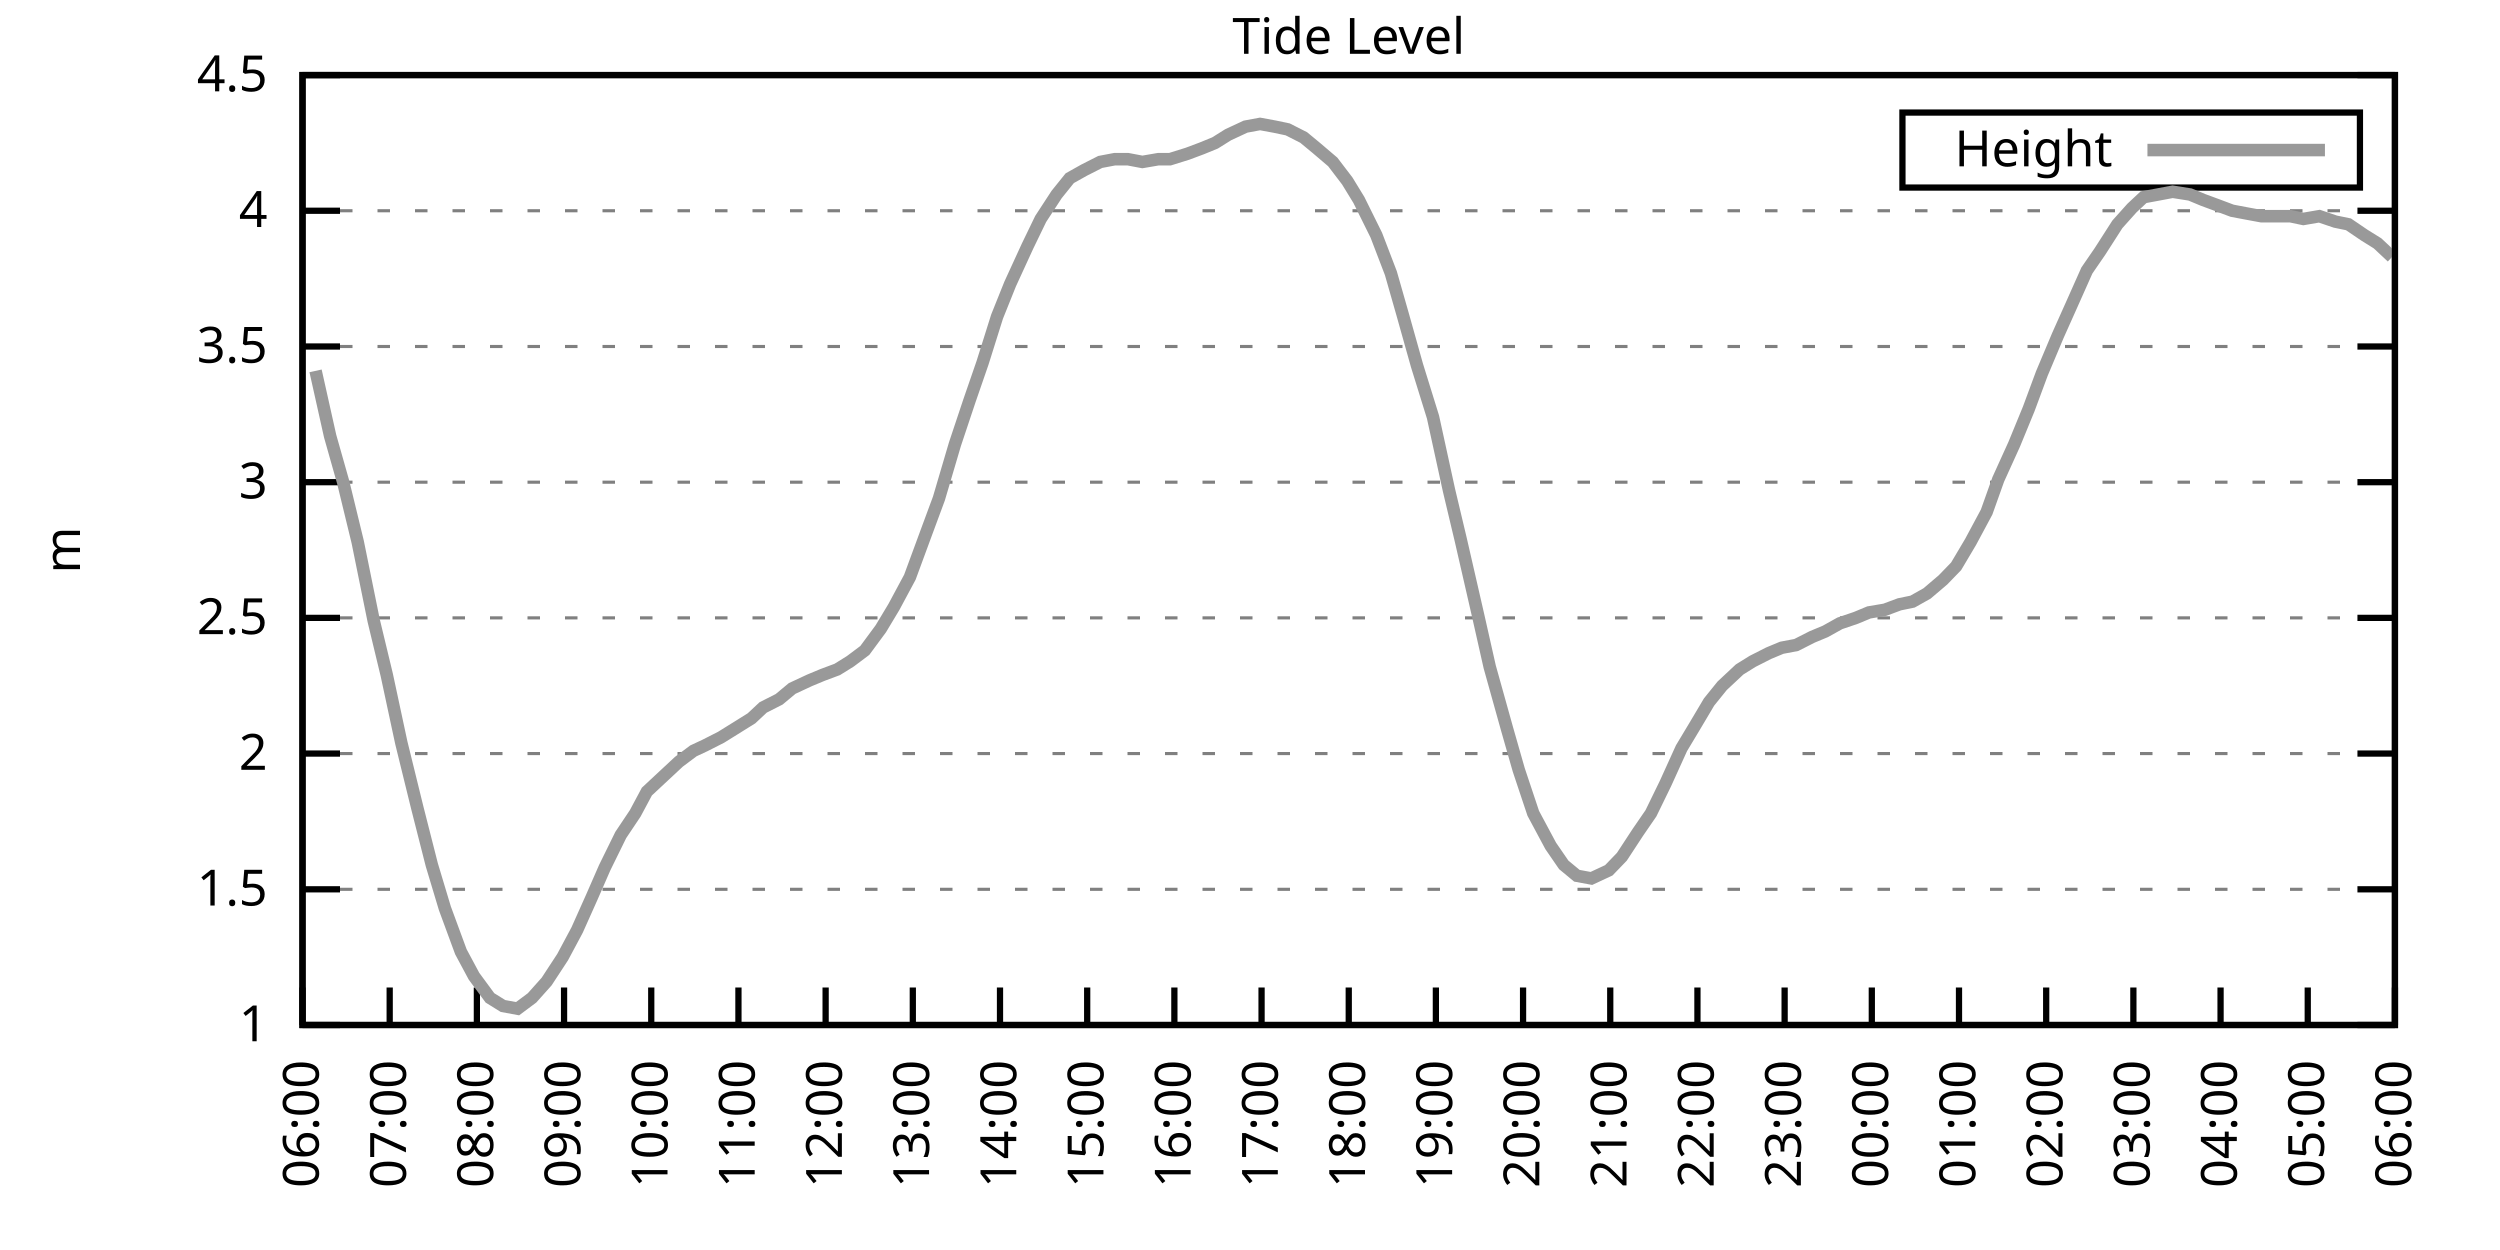
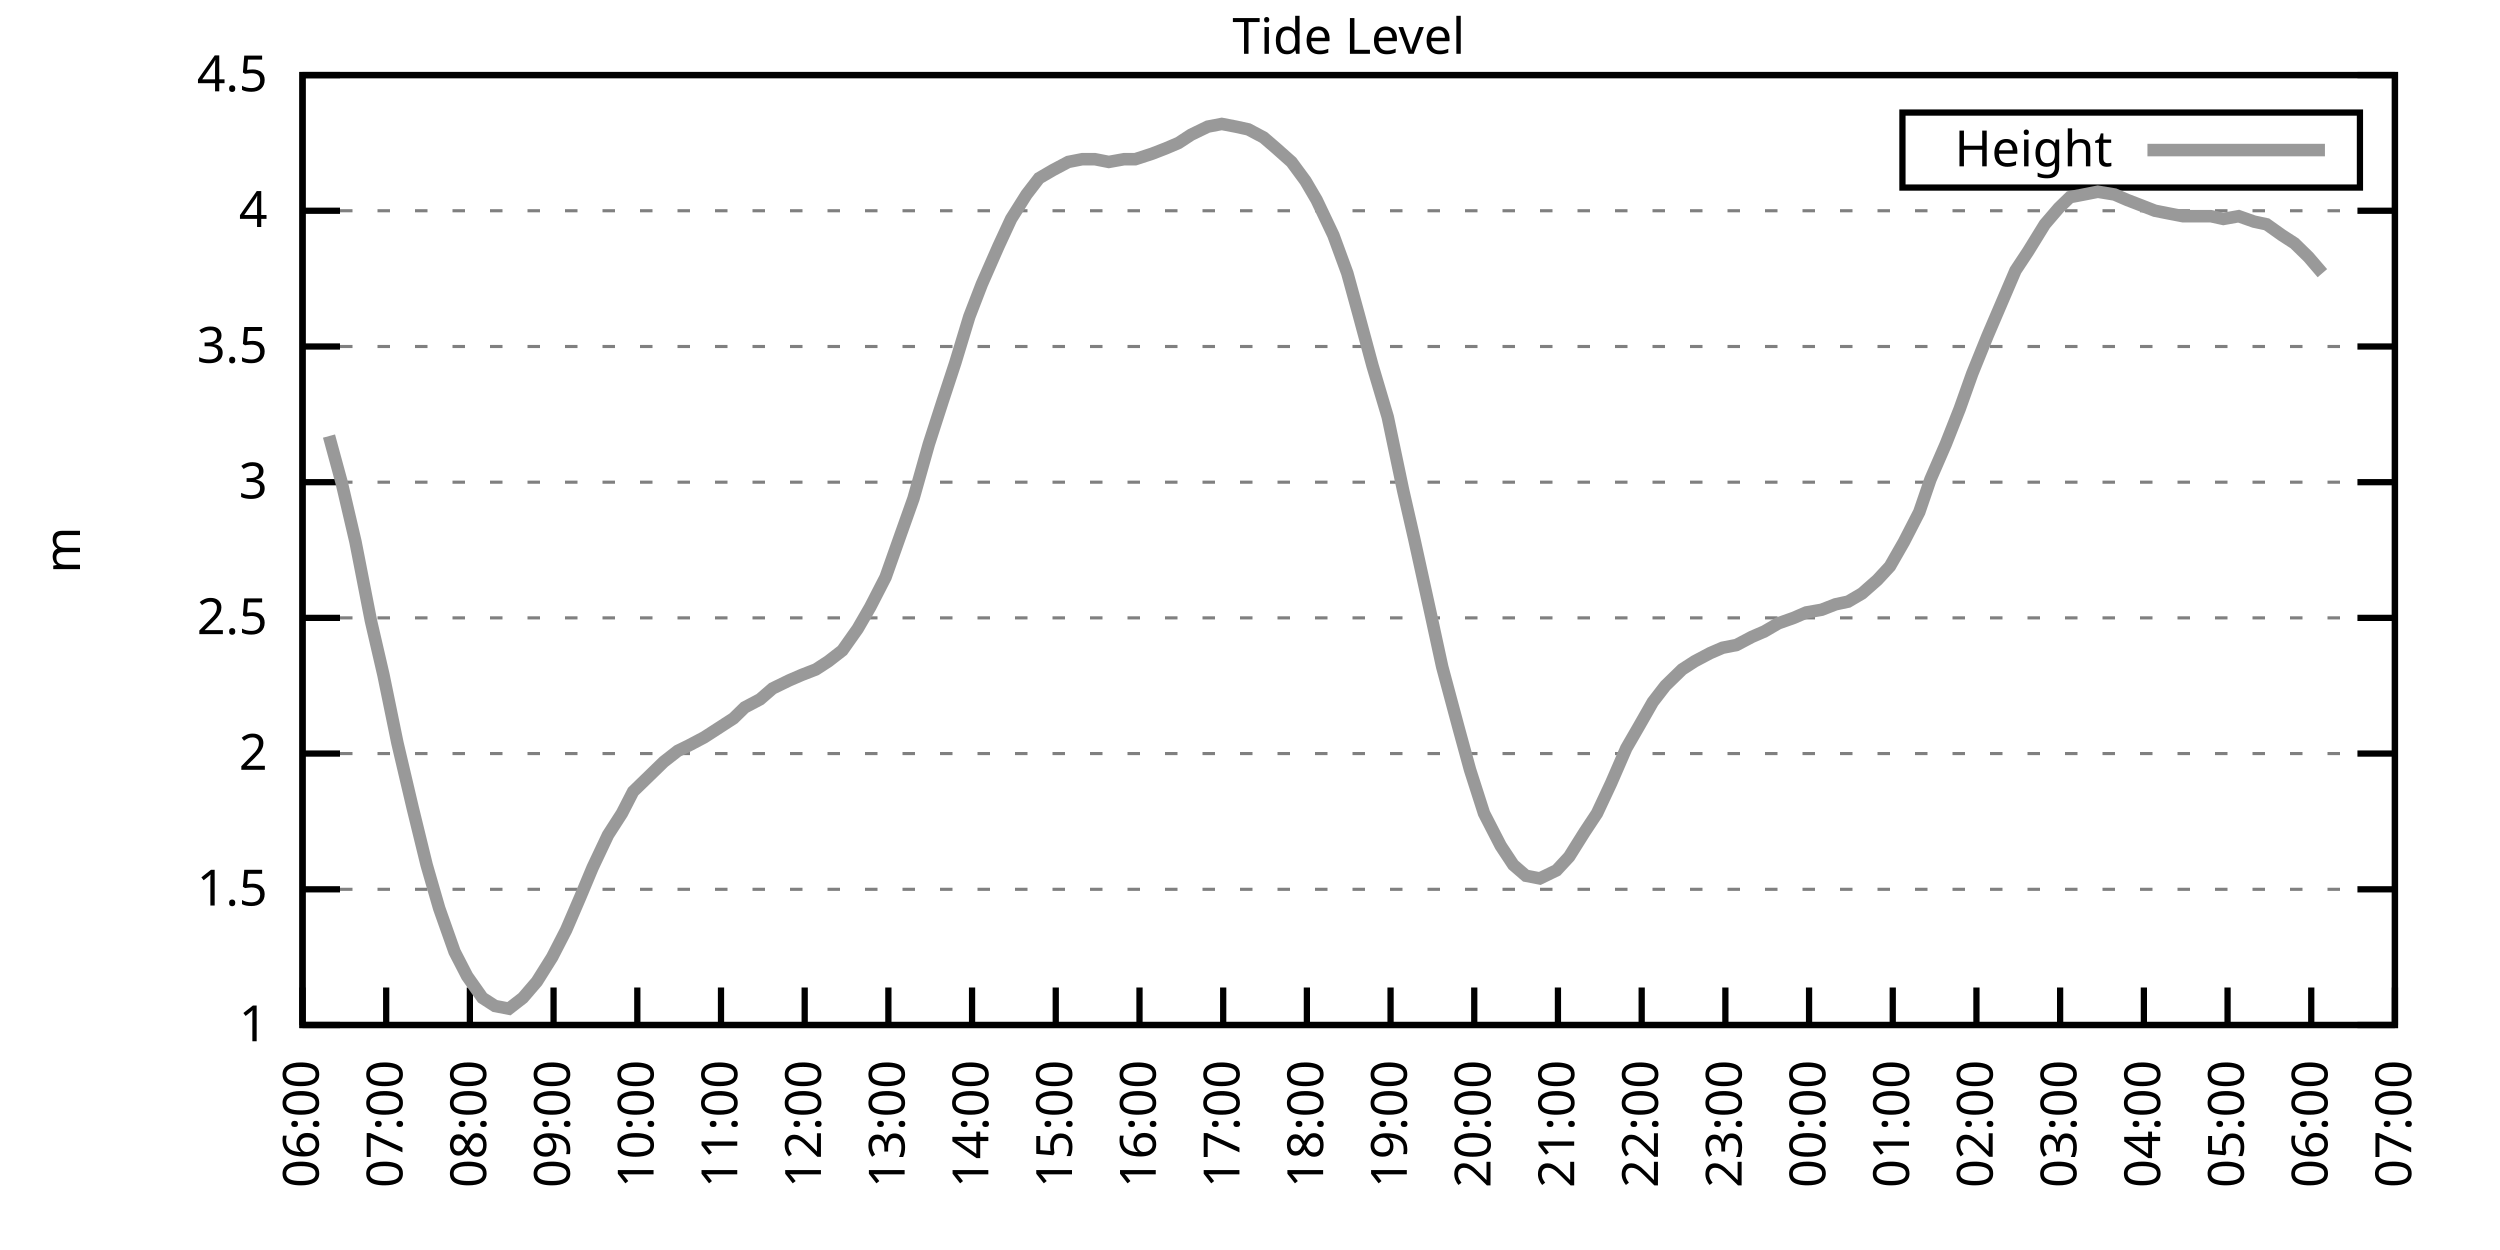
<svg xmlns="http://www.w3.org/2000/svg" xmlns:xlink="http://www.w3.org/1999/xlink" width="400" height="200" viewBox="0 0 400 200">
  <g id="gnuplot_canvas">
    <rect x="0" y="0" width="400" height="200" fill="none" />
    <defs>
      <circle id="gpDot" r="0.5" stroke-width="0.5" stroke="currentColor" />
      <path id="gpPt0" stroke-width="0.333" stroke="currentColor" d="M-1,0 h2 M0,-1 v2" />
      <path id="gpPt1" stroke-width="0.333" stroke="currentColor" d="M-1,-1 L1,1 M1,-1 L-1,1" />
      <path id="gpPt2" stroke-width="0.333" stroke="currentColor" d="M-1,0 L1,0 M0,-1 L0,1 M-1,-1 L1,1 M-1,1 L1,-1" />
      <rect id="gpPt3" stroke-width="0.333" stroke="currentColor" x="-1" y="-1" width="2" height="2" />
      <rect id="gpPt4" stroke-width="0.333" stroke="currentColor" fill="currentColor" x="-1" y="-1" width="2" height="2" />
      <circle id="gpPt5" stroke-width="0.333" stroke="currentColor" cx="0" cy="0" r="1" />
      <use xlink:href="#gpPt5" id="gpPt6" fill="currentColor" stroke="none" />
      <path id="gpPt7" stroke-width="0.333" stroke="currentColor" d="M0,-1.33 L-1.33,0.67 L1.33,0.67 z" />
      <use xlink:href="#gpPt7" id="gpPt8" fill="currentColor" stroke="none" />
      <use xlink:href="#gpPt7" id="gpPt9" stroke="currentColor" transform="rotate(180)" />
      <use xlink:href="#gpPt9" id="gpPt10" fill="currentColor" stroke="none" />
      <use xlink:href="#gpPt3" id="gpPt11" stroke="currentColor" transform="rotate(45)" />
      <use xlink:href="#gpPt11" id="gpPt12" fill="currentColor" stroke="none" />
      <path id="gpPt13" stroke-width="0.333" stroke="currentColor" d="M0,1.330 L1.265,0.411 L0.782,-1.067 L-0.782,-1.076 L-1.265,0.411 z" />
      <use xlink:href="#gpPt13" id="gpPt14" fill="currentColor" stroke="none" />
      <filter id="textbox" filterUnits="objectBoundingBox" x="0" y="0" height="1" width="1">
        <feFlood flood-color="white" flood-opacity="1" result="bgnd" />
        <feComposite in="SourceGraphic" in2="bgnd" operator="atop" />
      </filter>
      <filter id="greybox" filterUnits="objectBoundingBox" x="0" y="0" height="1" width="1">
        <feFlood flood-color="lightgrey" flood-opacity="1" result="grey" />
        <feComposite in="SourceGraphic" in2="grey" operator="atop" />
      </filter>
    </defs>
    <g fill="none" color="white" stroke="currentColor" stroke-width="1.00" stroke-linecap="butt" stroke-linejoin="miter">
</g>
    <g fill="none" color="black" stroke="currentColor" stroke-width="1.00" stroke-linecap="butt" stroke-linejoin="miter">
      <g stroke="none" shape-rendering="crispEdges">
        <polygon fill="rgb(255, 255, 255)" points="48.40,164.00 383.18,164.00 383.18,12.02 48.40,12.02 " />
      </g>
    </g>
    <g fill="none" color="black" stroke="currentColor" stroke-width="1.00" stroke-linecap="butt" stroke-linejoin="miter">
</g>
    <g fill="none" color="black" stroke="black" stroke-width="0.50" stroke-linecap="butt" stroke-linejoin="miter">
</g>
    <g fill="none" color="gray" stroke="currentColor" stroke-width="0.50" stroke-linecap="butt" stroke-linejoin="miter">
      <path stroke="gray" stroke-dasharray="2,4" class="gridline" d="M48.40,164.00 L383.19,164.00  " />
    </g>
    <g fill="none" color="gray" stroke="gray" stroke-width="1.00" stroke-linecap="butt" stroke-linejoin="miter">
</g>
    <g fill="none" color="black" stroke="currentColor" stroke-width="1.00" stroke-linecap="butt" stroke-linejoin="miter">
      <path stroke="black" d="M48.40,164.00 L54.40,164.00 M383.19,164.00 L377.19,164.00  " />
      <g transform="translate(42.80,166.60)" stroke="none" fill="black" font-family="Sans" font-size="8.00" text-anchor="end">
        <text>
          <tspan font-family="Sans"> 1</tspan>
        </text>
      </g>
    </g>
    <g fill="none" color="black" stroke="currentColor" stroke-width="1.00" stroke-linecap="butt" stroke-linejoin="miter">
</g>
    <g fill="none" color="black" stroke="black" stroke-width="0.50" stroke-linecap="butt" stroke-linejoin="miter">
</g>
    <g fill="none" color="gray" stroke="currentColor" stroke-width="0.50" stroke-linecap="butt" stroke-linejoin="miter">
      <path stroke="gray" stroke-dasharray="2,4" class="gridline" d="M48.40,142.29 L383.19,142.29  " />
    </g>
    <g fill="none" color="gray" stroke="gray" stroke-width="1.00" stroke-linecap="butt" stroke-linejoin="miter">
</g>
    <g fill="none" color="black" stroke="currentColor" stroke-width="1.00" stroke-linecap="butt" stroke-linejoin="miter">
      <path stroke="black" d="M48.40,142.29 L54.40,142.29 M383.19,142.29 L377.19,142.29  " />
      <g transform="translate(42.80,144.89)" stroke="none" fill="black" font-family="Sans" font-size="8.00" text-anchor="end">
        <text>
          <tspan font-family="Sans"> 1.5</tspan>
        </text>
      </g>
    </g>
    <g fill="none" color="black" stroke="currentColor" stroke-width="1.00" stroke-linecap="butt" stroke-linejoin="miter">
</g>
    <g fill="none" color="black" stroke="black" stroke-width="0.50" stroke-linecap="butt" stroke-linejoin="miter">
</g>
    <g fill="none" color="gray" stroke="currentColor" stroke-width="0.50" stroke-linecap="butt" stroke-linejoin="miter">
      <path stroke="gray" stroke-dasharray="2,4" class="gridline" d="M48.40,120.57 L383.19,120.57  " />
    </g>
    <g fill="none" color="gray" stroke="gray" stroke-width="1.00" stroke-linecap="butt" stroke-linejoin="miter">
</g>
    <g fill="none" color="black" stroke="currentColor" stroke-width="1.00" stroke-linecap="butt" stroke-linejoin="miter">
      <path stroke="black" d="M48.40,120.57 L54.40,120.57 M383.19,120.57 L377.19,120.57  " />
      <g transform="translate(42.80,123.17)" stroke="none" fill="black" font-family="Sans" font-size="8.00" text-anchor="end">
        <text>
          <tspan font-family="Sans"> 2</tspan>
        </text>
      </g>
    </g>
    <g fill="none" color="black" stroke="currentColor" stroke-width="1.00" stroke-linecap="butt" stroke-linejoin="miter">
</g>
    <g fill="none" color="black" stroke="black" stroke-width="0.50" stroke-linecap="butt" stroke-linejoin="miter">
</g>
    <g fill="none" color="gray" stroke="currentColor" stroke-width="0.50" stroke-linecap="butt" stroke-linejoin="miter">
      <path stroke="gray" stroke-dasharray="2,4" class="gridline" d="M48.40,98.86 L383.19,98.86  " />
    </g>
    <g fill="none" color="gray" stroke="gray" stroke-width="1.00" stroke-linecap="butt" stroke-linejoin="miter">
</g>
    <g fill="none" color="black" stroke="currentColor" stroke-width="1.00" stroke-linecap="butt" stroke-linejoin="miter">
      <path stroke="black" d="M48.40,98.86 L54.40,98.86 M383.19,98.86 L377.19,98.86  " />
      <g transform="translate(42.80,101.46)" stroke="none" fill="black" font-family="Sans" font-size="8.00" text-anchor="end">
        <text>
          <tspan font-family="Sans"> 2.5</tspan>
        </text>
      </g>
    </g>
    <g fill="none" color="black" stroke="currentColor" stroke-width="1.00" stroke-linecap="butt" stroke-linejoin="miter">
</g>
    <g fill="none" color="black" stroke="black" stroke-width="0.50" stroke-linecap="butt" stroke-linejoin="miter">
</g>
    <g fill="none" color="gray" stroke="currentColor" stroke-width="0.50" stroke-linecap="butt" stroke-linejoin="miter">
      <path stroke="gray" stroke-dasharray="2,4" class="gridline" d="M48.40,77.15 L383.19,77.15  " />
    </g>
    <g fill="none" color="gray" stroke="gray" stroke-width="1.00" stroke-linecap="butt" stroke-linejoin="miter">
</g>
    <g fill="none" color="black" stroke="currentColor" stroke-width="1.00" stroke-linecap="butt" stroke-linejoin="miter">
      <path stroke="black" d="M48.40,77.15 L54.40,77.15 M383.19,77.15 L377.19,77.15  " />
      <g transform="translate(42.80,79.75)" stroke="none" fill="black" font-family="Sans" font-size="8.00" text-anchor="end">
        <text>
          <tspan font-family="Sans"> 3</tspan>
        </text>
      </g>
    </g>
    <g fill="none" color="black" stroke="currentColor" stroke-width="1.00" stroke-linecap="butt" stroke-linejoin="miter">
</g>
    <g fill="none" color="black" stroke="black" stroke-width="0.50" stroke-linecap="butt" stroke-linejoin="miter">
</g>
    <g fill="none" color="gray" stroke="currentColor" stroke-width="0.50" stroke-linecap="butt" stroke-linejoin="miter">
      <path stroke="gray" stroke-dasharray="2,4" class="gridline" d="M48.40,55.44 L383.19,55.44  " />
    </g>
    <g fill="none" color="gray" stroke="gray" stroke-width="1.00" stroke-linecap="butt" stroke-linejoin="miter">
</g>
    <g fill="none" color="black" stroke="currentColor" stroke-width="1.00" stroke-linecap="butt" stroke-linejoin="miter">
      <path stroke="black" d="M48.40,55.44 L54.40,55.44 M383.19,55.44 L377.19,55.44  " />
      <g transform="translate(42.80,58.04)" stroke="none" fill="black" font-family="Sans" font-size="8.00" text-anchor="end">
        <text>
          <tspan font-family="Sans"> 3.5</tspan>
        </text>
      </g>
    </g>
    <g fill="none" color="black" stroke="currentColor" stroke-width="1.00" stroke-linecap="butt" stroke-linejoin="miter">
</g>
    <g fill="none" color="black" stroke="black" stroke-width="0.50" stroke-linecap="butt" stroke-linejoin="miter">
</g>
    <g fill="none" color="gray" stroke="currentColor" stroke-width="0.50" stroke-linecap="butt" stroke-linejoin="miter">
      <path stroke="gray" stroke-dasharray="2,4" class="gridline" d="M48.40,33.72 L383.19,33.72  " />
    </g>
    <g fill="none" color="gray" stroke="gray" stroke-width="1.00" stroke-linecap="butt" stroke-linejoin="miter">
</g>
    <g fill="none" color="black" stroke="currentColor" stroke-width="1.00" stroke-linecap="butt" stroke-linejoin="miter">
      <path stroke="black" d="M48.40,33.72 L54.40,33.72 M383.19,33.72 L377.19,33.72  " />
      <g transform="translate(42.80,36.32)" stroke="none" fill="black" font-family="Sans" font-size="8.00" text-anchor="end">
        <text>
          <tspan font-family="Sans"> 4</tspan>
        </text>
      </g>
    </g>
    <g fill="none" color="black" stroke="currentColor" stroke-width="1.00" stroke-linecap="butt" stroke-linejoin="miter">
</g>
    <g fill="none" color="black" stroke="black" stroke-width="0.50" stroke-linecap="butt" stroke-linejoin="miter">
</g>
    <g fill="none" color="gray" stroke="currentColor" stroke-width="0.50" stroke-linecap="butt" stroke-linejoin="miter">
      <path stroke="gray" stroke-dasharray="2,4" class="gridline" d="M48.40,12.01 L383.19,12.01  " />
    </g>
    <g fill="none" color="gray" stroke="gray" stroke-width="1.00" stroke-linecap="butt" stroke-linejoin="miter">
</g>
    <g fill="none" color="black" stroke="currentColor" stroke-width="1.00" stroke-linecap="butt" stroke-linejoin="miter">
      <path stroke="black" d="M48.40,12.01 L54.40,12.01 M383.19,12.01 L377.19,12.01  " />
      <g transform="translate(42.80,14.61)" stroke="none" fill="black" font-family="Sans" font-size="8.00" text-anchor="end">
        <text>
          <tspan font-family="Sans"> 4.5</tspan>
        </text>
      </g>
    </g>
    <g fill="none" color="black" stroke="currentColor" stroke-width="1.00" stroke-linecap="butt" stroke-linejoin="miter">
      <path stroke="black" d="M48.40,164.00 L48.40,158.00  " />
      <g transform="translate(51.00,169.60) rotate(270.00)" stroke="none" fill="black" font-family="Sans" font-size="8.00" text-anchor="end">
        <text>
          <tspan font-family="Sans">06:00</tspan>
        </text>
      </g>
    </g>
    <g fill="none" color="black" stroke="currentColor" stroke-width="1.00" stroke-linecap="butt" stroke-linejoin="miter">
-       <path stroke="black" d="M62.35,164.00 L62.35,158.00  " />
-       <g transform="translate(64.95,169.60) rotate(270.00)" stroke="none" fill="black" font-family="Sans" font-size="8.00" text-anchor="end">
+       <path stroke="black" d="M61.79,164.00 L61.79,158.00  " />
+       <g transform="translate(64.39,169.60) rotate(270.00)" stroke="none" fill="black" font-family="Sans" font-size="8.00" text-anchor="end">
        <text>
          <tspan font-family="Sans">07:00</tspan>
        </text>
      </g>
    </g>
    <g fill="none" color="black" stroke="currentColor" stroke-width="1.00" stroke-linecap="butt" stroke-linejoin="miter">
-       <path stroke="black" d="M76.30,164.00 L76.30,158.00  " />
-       <g transform="translate(78.90,169.60) rotate(270.00)" stroke="none" fill="black" font-family="Sans" font-size="8.00" text-anchor="end">
+       <path stroke="black" d="M75.18,164.00 L75.18,158.00  " />
+       <g transform="translate(77.78,169.60) rotate(270.00)" stroke="none" fill="black" font-family="Sans" font-size="8.00" text-anchor="end">
        <text>
          <tspan font-family="Sans">08:00</tspan>
        </text>
      </g>
    </g>
    <g fill="none" color="black" stroke="currentColor" stroke-width="1.00" stroke-linecap="butt" stroke-linejoin="miter">
-       <path stroke="black" d="M90.25,164.00 L90.25,158.00  " />
-       <g transform="translate(92.85,169.60) rotate(270.00)" stroke="none" fill="black" font-family="Sans" font-size="8.00" text-anchor="end">
+       <path stroke="black" d="M88.57,164.00 L88.57,158.00  " />
+       <g transform="translate(91.17,169.60) rotate(270.00)" stroke="none" fill="black" font-family="Sans" font-size="8.00" text-anchor="end">
        <text>
          <tspan font-family="Sans">09:00</tspan>
        </text>
      </g>
    </g>
    <g fill="none" color="black" stroke="currentColor" stroke-width="1.00" stroke-linecap="butt" stroke-linejoin="miter">
-       <path stroke="black" d="M104.20,164.00 L104.20,158.00  " />
-       <g transform="translate(106.80,169.60) rotate(270.00)" stroke="none" fill="black" font-family="Sans" font-size="8.00" text-anchor="end">
+       <path stroke="black" d="M101.97,164.00 L101.97,158.00  " />
+       <g transform="translate(104.57,169.60) rotate(270.00)" stroke="none" fill="black" font-family="Sans" font-size="8.00" text-anchor="end">
        <text>
          <tspan font-family="Sans">10:00</tspan>
        </text>
      </g>
    </g>
    <g fill="none" color="black" stroke="currentColor" stroke-width="1.00" stroke-linecap="butt" stroke-linejoin="miter">
-       <path stroke="black" d="M118.15,164.00 L118.15,158.00  " />
-       <g transform="translate(120.75,169.60) rotate(270.00)" stroke="none" fill="black" font-family="Sans" font-size="8.00" text-anchor="end">
+       <path stroke="black" d="M115.36,164.00 L115.36,158.00  " />
+       <g transform="translate(117.96,169.60) rotate(270.00)" stroke="none" fill="black" font-family="Sans" font-size="8.00" text-anchor="end">
        <text>
          <tspan font-family="Sans">11:00</tspan>
        </text>
      </g>
    </g>
    <g fill="none" color="black" stroke="currentColor" stroke-width="1.00" stroke-linecap="butt" stroke-linejoin="miter">
-       <path stroke="black" d="M132.10,164.00 L132.10,158.00  " />
-       <g transform="translate(134.70,169.60) rotate(270.00)" stroke="none" fill="black" font-family="Sans" font-size="8.00" text-anchor="end">
+       <path stroke="black" d="M128.75,164.00 L128.75,158.00  " />
+       <g transform="translate(131.35,169.60) rotate(270.00)" stroke="none" fill="black" font-family="Sans" font-size="8.00" text-anchor="end">
        <text>
          <tspan font-family="Sans">12:00</tspan>
        </text>
      </g>
    </g>
    <g fill="none" color="black" stroke="currentColor" stroke-width="1.00" stroke-linecap="butt" stroke-linejoin="miter">
-       <path stroke="black" d="M146.05,164.00 L146.05,158.00  " />
-       <g transform="translate(148.65,169.60) rotate(270.00)" stroke="none" fill="black" font-family="Sans" font-size="8.00" text-anchor="end">
+       <path stroke="black" d="M142.14,164.00 L142.14,158.00  " />
+       <g transform="translate(144.74,169.60) rotate(270.00)" stroke="none" fill="black" font-family="Sans" font-size="8.00" text-anchor="end">
        <text>
          <tspan font-family="Sans">13:00</tspan>
        </text>
      </g>
    </g>
    <g fill="none" color="black" stroke="currentColor" stroke-width="1.00" stroke-linecap="butt" stroke-linejoin="miter">
-       <path stroke="black" d="M160.00,164.00 L160.00,158.00  " />
-       <g transform="translate(162.60,169.60) rotate(270.00)" stroke="none" fill="black" font-family="Sans" font-size="8.00" text-anchor="end">
+       <path stroke="black" d="M155.53,164.00 L155.53,158.00  " />
+       <g transform="translate(158.13,169.60) rotate(270.00)" stroke="none" fill="black" font-family="Sans" font-size="8.00" text-anchor="end">
        <text>
          <tspan font-family="Sans">14:00</tspan>
        </text>
      </g>
    </g>
    <g fill="none" color="black" stroke="currentColor" stroke-width="1.00" stroke-linecap="butt" stroke-linejoin="miter">
-       <path stroke="black" d="M173.95,164.00 L173.95,158.00  " />
-       <g transform="translate(176.55,169.60) rotate(270.00)" stroke="none" fill="black" font-family="Sans" font-size="8.00" text-anchor="end">
+       <path stroke="black" d="M168.92,164.00 L168.92,158.00  " />
+       <g transform="translate(171.52,169.60) rotate(270.00)" stroke="none" fill="black" font-family="Sans" font-size="8.00" text-anchor="end">
        <text>
          <tspan font-family="Sans">15:00</tspan>
        </text>
      </g>
    </g>
    <g fill="none" color="black" stroke="currentColor" stroke-width="1.00" stroke-linecap="butt" stroke-linejoin="miter">
-       <path stroke="black" d="M187.90,164.00 L187.90,158.00  " />
-       <g transform="translate(190.50,169.60) rotate(270.00)" stroke="none" fill="black" font-family="Sans" font-size="8.00" text-anchor="end">
+       <path stroke="black" d="M182.32,164.00 L182.32,158.00  " />
+       <g transform="translate(184.92,169.60) rotate(270.00)" stroke="none" fill="black" font-family="Sans" font-size="8.00" text-anchor="end">
        <text>
          <tspan font-family="Sans">16:00</tspan>
        </text>
      </g>
    </g>
    <g fill="none" color="black" stroke="currentColor" stroke-width="1.00" stroke-linecap="butt" stroke-linejoin="miter">
-       <path stroke="black" d="M201.85,164.00 L201.85,158.00  " />
-       <g transform="translate(204.45,169.60) rotate(270.00)" stroke="none" fill="black" font-family="Sans" font-size="8.00" text-anchor="end">
+       <path stroke="black" d="M195.71,164.00 L195.71,158.00  " />
+       <g transform="translate(198.31,169.60) rotate(270.00)" stroke="none" fill="black" font-family="Sans" font-size="8.00" text-anchor="end">
        <text>
          <tspan font-family="Sans">17:00</tspan>
        </text>
      </g>
    </g>
    <g fill="none" color="black" stroke="currentColor" stroke-width="1.00" stroke-linecap="butt" stroke-linejoin="miter">
-       <path stroke="black" d="M215.80,164.00 L215.80,158.00  " />
-       <g transform="translate(218.40,169.60) rotate(270.00)" stroke="none" fill="black" font-family="Sans" font-size="8.00" text-anchor="end">
+       <path stroke="black" d="M209.10,164.00 L209.10,158.00  " />
+       <g transform="translate(211.70,169.60) rotate(270.00)" stroke="none" fill="black" font-family="Sans" font-size="8.00" text-anchor="end">
        <text>
          <tspan font-family="Sans">18:00</tspan>
        </text>
      </g>
    </g>
    <g fill="none" color="black" stroke="currentColor" stroke-width="1.00" stroke-linecap="butt" stroke-linejoin="miter">
-       <path stroke="black" d="M229.74,164.00 L229.74,158.00  " />
-       <g transform="translate(232.34,169.60) rotate(270.00)" stroke="none" fill="black" font-family="Sans" font-size="8.00" text-anchor="end">
+       <path stroke="black" d="M222.49,164.00 L222.49,158.00  " />
+       <g transform="translate(225.09,169.60) rotate(270.00)" stroke="none" fill="black" font-family="Sans" font-size="8.00" text-anchor="end">
        <text>
          <tspan font-family="Sans">19:00</tspan>
        </text>
      </g>
    </g>
    <g fill="none" color="black" stroke="currentColor" stroke-width="1.00" stroke-linecap="butt" stroke-linejoin="miter">
-       <path stroke="black" d="M243.69,164.00 L243.69,158.00  " />
-       <g transform="translate(246.29,169.60) rotate(270.00)" stroke="none" fill="black" font-family="Sans" font-size="8.00" text-anchor="end">
+       <path stroke="black" d="M235.88,164.00 L235.88,158.00  " />
+       <g transform="translate(238.48,169.60) rotate(270.00)" stroke="none" fill="black" font-family="Sans" font-size="8.00" text-anchor="end">
        <text>
          <tspan font-family="Sans">20:00</tspan>
        </text>
      </g>
    </g>
    <g fill="none" color="black" stroke="currentColor" stroke-width="1.00" stroke-linecap="butt" stroke-linejoin="miter">
-       <path stroke="black" d="M257.64,164.00 L257.64,158.00  " />
-       <g transform="translate(260.24,169.60) rotate(270.00)" stroke="none" fill="black" font-family="Sans" font-size="8.00" text-anchor="end">
+       <path stroke="black" d="M249.27,164.00 L249.27,158.00  " />
+       <g transform="translate(251.87,169.60) rotate(270.00)" stroke="none" fill="black" font-family="Sans" font-size="8.00" text-anchor="end">
        <text>
          <tspan font-family="Sans">21:00</tspan>
        </text>
      </g>
    </g>
    <g fill="none" color="black" stroke="currentColor" stroke-width="1.00" stroke-linecap="butt" stroke-linejoin="miter">
-       <path stroke="black" d="M271.59,164.00 L271.59,158.00  " />
-       <g transform="translate(274.19,169.60) rotate(270.00)" stroke="none" fill="black" font-family="Sans" font-size="8.00" text-anchor="end">
+       <path stroke="black" d="M262.67,164.00 L262.67,158.00  " />
+       <g transform="translate(265.27,169.60) rotate(270.00)" stroke="none" fill="black" font-family="Sans" font-size="8.00" text-anchor="end">
        <text>
          <tspan font-family="Sans">22:00</tspan>
        </text>
      </g>
    </g>
    <g fill="none" color="black" stroke="currentColor" stroke-width="1.00" stroke-linecap="butt" stroke-linejoin="miter">
-       <path stroke="black" d="M285.54,164.00 L285.54,158.00  " />
-       <g transform="translate(288.14,169.60) rotate(270.00)" stroke="none" fill="black" font-family="Sans" font-size="8.00" text-anchor="end">
+       <path stroke="black" d="M276.06,164.00 L276.06,158.00  " />
+       <g transform="translate(278.66,169.60) rotate(270.00)" stroke="none" fill="black" font-family="Sans" font-size="8.00" text-anchor="end">
        <text>
          <tspan font-family="Sans">23:00</tspan>
        </text>
      </g>
    </g>
    <g fill="none" color="black" stroke="currentColor" stroke-width="1.00" stroke-linecap="butt" stroke-linejoin="miter">
-       <path stroke="black" d="M299.49,164.00 L299.49,158.00  " />
-       <g transform="translate(302.09,169.60) rotate(270.00)" stroke="none" fill="black" font-family="Sans" font-size="8.00" text-anchor="end">
+       <path stroke="black" d="M289.45,164.00 L289.45,158.00  " />
+       <g transform="translate(292.05,169.60) rotate(270.00)" stroke="none" fill="black" font-family="Sans" font-size="8.00" text-anchor="end">
        <text>
          <tspan font-family="Sans">00:00</tspan>
        </text>
      </g>
    </g>
    <g fill="none" color="black" stroke="currentColor" stroke-width="1.00" stroke-linecap="butt" stroke-linejoin="miter">
-       <path stroke="black" d="M313.44,164.00 L313.44,158.00  " />
-       <g transform="translate(316.04,169.60) rotate(270.00)" stroke="none" fill="black" font-family="Sans" font-size="8.00" text-anchor="end">
+       <path stroke="black" d="M302.84,164.00 L302.84,158.00  " />
+       <g transform="translate(305.44,169.60) rotate(270.00)" stroke="none" fill="black" font-family="Sans" font-size="8.00" text-anchor="end">
        <text>
          <tspan font-family="Sans">01:00</tspan>
        </text>
      </g>
    </g>
    <g fill="none" color="black" stroke="currentColor" stroke-width="1.00" stroke-linecap="butt" stroke-linejoin="miter">
-       <path stroke="black" d="M327.39,164.00 L327.39,158.00  " />
-       <g transform="translate(329.99,169.60) rotate(270.00)" stroke="none" fill="black" font-family="Sans" font-size="8.00" text-anchor="end">
+       <path stroke="black" d="M316.23,164.00 L316.23,158.00  " />
+       <g transform="translate(318.83,169.60) rotate(270.00)" stroke="none" fill="black" font-family="Sans" font-size="8.00" text-anchor="end">
        <text>
          <tspan font-family="Sans">02:00</tspan>
        </text>
      </g>
    </g>
    <g fill="none" color="black" stroke="currentColor" stroke-width="1.00" stroke-linecap="butt" stroke-linejoin="miter">
-       <path stroke="black" d="M341.34,164.00 L341.34,158.00  " />
-       <g transform="translate(343.94,169.60) rotate(270.00)" stroke="none" fill="black" font-family="Sans" font-size="8.00" text-anchor="end">
+       <path stroke="black" d="M329.62,164.00 L329.62,158.00  " />
+       <g transform="translate(332.22,169.60) rotate(270.00)" stroke="none" fill="black" font-family="Sans" font-size="8.00" text-anchor="end">
        <text>
          <tspan font-family="Sans">03:00</tspan>
        </text>
      </g>
    </g>
    <g fill="none" color="black" stroke="currentColor" stroke-width="1.00" stroke-linecap="butt" stroke-linejoin="miter">
-       <path stroke="black" d="M355.29,164.00 L355.29,158.00  " />
-       <g transform="translate(357.89,169.60) rotate(270.00)" stroke="none" fill="black" font-family="Sans" font-size="8.00" text-anchor="end">
+       <path stroke="black" d="M343.02,164.00 L343.02,158.00  " />
+       <g transform="translate(345.62,169.60) rotate(270.00)" stroke="none" fill="black" font-family="Sans" font-size="8.00" text-anchor="end">
        <text>
          <tspan font-family="Sans">04:00</tspan>
        </text>
      </g>
    </g>
    <g fill="none" color="black" stroke="currentColor" stroke-width="1.00" stroke-linecap="butt" stroke-linejoin="miter">
-       <path stroke="black" d="M369.24,164.00 L369.24,158.00  " />
-       <g transform="translate(371.84,169.60) rotate(270.00)" stroke="none" fill="black" font-family="Sans" font-size="8.00" text-anchor="end">
+       <path stroke="black" d="M356.41,164.00 L356.41,158.00  " />
+       <g transform="translate(359.01,169.60) rotate(270.00)" stroke="none" fill="black" font-family="Sans" font-size="8.00" text-anchor="end">
        <text>
          <tspan font-family="Sans">05:00</tspan>
+         </text>
+       </g>
+     </g>
+     <g fill="none" color="black" stroke="currentColor" stroke-width="1.00" stroke-linecap="butt" stroke-linejoin="miter">
+       <path stroke="black" d="M369.80,164.00 L369.80,158.00  " />
+       <g transform="translate(372.40,169.60) rotate(270.00)" stroke="none" fill="black" font-family="Sans" font-size="8.00" text-anchor="end">
+         <text>
+           <tspan font-family="Sans">06:00</tspan>
        </text>
      </g>
    </g>
    <g fill="none" color="black" stroke="currentColor" stroke-width="1.00" stroke-linecap="butt" stroke-linejoin="miter">
      <path stroke="black" d="M383.19,164.00 L383.19,158.00  " />
      <g transform="translate(385.79,169.60) rotate(270.00)" stroke="none" fill="black" font-family="Sans" font-size="8.00" text-anchor="end">
        <text>
-           <tspan font-family="Sans">06:00</tspan>
+           <tspan font-family="Sans">07:00</tspan>
        </text>
      </g>
    </g>
    <g fill="none" color="black" stroke="currentColor" stroke-width="1.00" stroke-linecap="butt" stroke-linejoin="miter">
</g>
    <g fill="none" color="black" stroke="currentColor" stroke-width="1.00" stroke-linecap="butt" stroke-linejoin="miter">
      <path stroke="black" d="M48.40,12.01 L48.40,164.00 L383.19,164.00 L383.19,12.01 L48.40,12.01 Z  " />
    </g>
    <g fill="none" color="black" stroke="currentColor" stroke-width="1.00" stroke-linecap="butt" stroke-linejoin="miter">
</g>
    <g fill="none" color="black" stroke="currentColor" stroke-width="1.00" stroke-linecap="butt" stroke-linejoin="miter">
      <path stroke="black" d="M304.39,30.01 L304.39,18.01 L377.59,18.01 L377.59,30.01 L304.39,30.01 Z  " />
    </g>
    <g id="Tide_level_plot_1">
      <g fill="none" color="white" stroke="black" stroke-width="2.00" stroke-linecap="butt" stroke-linejoin="miter">
</g>
      <g fill="none" color="black" stroke="currentColor" stroke-width="2.00" stroke-linecap="butt" stroke-linejoin="miter">
        <g transform="translate(337.99,26.61)" stroke="none" fill="black" font-family="Sans" font-size="8.00" text-anchor="end">
          <text>
            <tspan font-family="Sans">Height</tspan>
          </text>
        </g>
      </g>
      <g fill="none" color="black" stroke="currentColor" stroke-width="2.00" stroke-linecap="butt" stroke-linejoin="miter">
-         <path stroke="rgb(153, 153, 153)" d="M343.59,24.01 L371.99,24.01 M50.49,59.34 L52.82,69.77 L54.91,77.15 L57.23,86.70 L59.79,99.30 L61.88,107.98   L64.21,118.84 L66.77,129.26 L69.09,138.38 L71.18,145.33 L73.74,152.28 L75.83,156.18 L78.39,159.66 L80.48,160.96   L82.81,161.39 L85.13,159.66 L87.46,157.05 L90.02,153.14 L92.34,148.80 L94.67,143.59 L96.76,138.81 L99.32,133.60   L101.64,130.13 L103.50,126.65 L106.29,124.05 L108.62,121.88 L110.94,120.14 L112.80,119.27 L115.36,117.97 L117.45,116.67   L120.24,114.93 L122.10,113.19 L124.66,111.89 L126.75,110.15 L129.54,108.85 L131.63,107.98 L133.96,107.11 L136.05,105.81   L138.37,104.07 L140.93,100.60 L143.02,97.12 L145.58,92.35 L148.14,85.40 L150.23,79.75 L152.79,71.07 L155.11,64.12   L157.21,58.04 L159.53,50.66 L161.62,45.45 L164.41,39.37 L166.51,35.03 L169.06,31.12 L171.16,28.51 L173.48,27.21   L176.04,25.91 L178.36,25.47 L180.46,25.47 L182.78,25.91 L185.34,25.47 L187.20,25.47 L189.99,24.60 L192.31,23.73   L194.41,22.87 L196.50,21.56 L199.29,20.26 L201.61,19.83 L203.94,20.26 L206.03,20.70 L208.59,22.00 L210.68,23.73   L213.24,25.91 L215.56,28.95 L217.42,31.99 L220.21,37.63 L222.54,43.71 L224.40,50.22 L226.72,58.48 L229.28,66.73   L231.84,78.45 L233.70,86.27 L236.49,98.43 L238.35,106.68 L241.14,116.67 L243.00,123.18 L245.32,130.13 L248.11,135.34   L250.20,138.38 L252.30,140.12 L254.62,140.55 L257.41,139.25 L259.50,137.08 L262.06,133.17 L264.15,130.13 L266.48,125.35   L269.04,119.71 L271.13,116.23 L273.45,112.32 L275.55,109.72 L278.34,107.11 L280.43,105.81 L282.99,104.51 L285.08,103.64   L287.40,103.20 L289.96,101.90 L292.05,101.03 L294.38,99.73 L296.94,98.86 L299.03,97.99 L301.58,97.56 L303.91,96.69   L306.00,96.26 L308.33,94.95 L310.88,92.78 L312.98,90.61 L315.30,86.70 L317.86,81.93 L319.72,76.71 L322.28,71.07   L324.60,65.42 L326.69,59.78 L329.25,53.70 L331.58,48.49 L333.90,43.28 L335.99,40.24 L338.78,35.89 L341.11,33.29   L342.97,31.55 L345.29,31.12 L347.62,30.68 L350.41,31.12 L352.50,31.99 L354.83,32.85 L357.15,33.72 L359.48,34.16   L361.80,34.59 L364.13,34.59 L366.45,34.59 L368.54,35.03 L371.10,34.59 L373.66,35.46 L375.75,35.89 L378.31,37.63   L380.40,38.93 L382.73,41.11  " />
+         <path stroke="rgb(153, 153, 153)" d="M343.59,24.01 L371.99,24.01 M52.64,69.77 L54.65,77.15 L56.88,86.70 L59.34,99.30 L61.35,107.98 L63.58,118.84   L66.03,129.26 L68.26,138.38 L70.27,145.33 L72.73,152.28 L74.74,156.18 L77.19,159.66 L79.20,160.96 L81.43,161.39   L83.66,159.66 L85.90,157.05 L88.35,153.14 L90.58,148.80 L92.82,143.59 L94.82,138.81 L97.28,133.60 L99.51,130.13   L101.30,126.65 L103.98,124.05 L106.21,121.88 L108.44,120.14 L110.22,119.27 L112.68,117.97 L114.69,116.67 L117.37,114.93   L119.15,113.19 L121.61,111.89 L123.62,110.15 L126.29,108.85 L128.30,107.98 L130.54,107.11 L132.54,105.81 L134.78,104.07   L137.23,100.60 L139.24,97.12 L141.69,92.35 L144.15,85.40 L146.16,79.75 L148.61,71.07 L150.85,64.12 L152.85,58.04   L155.09,50.66 L157.10,45.45 L159.77,39.37 L161.78,35.03 L164.24,31.12 L166.25,28.51 L168.48,27.21 L170.93,25.91   L173.17,25.47 L175.17,25.47 L177.41,25.91 L179.86,25.47 L181.65,25.47 L184.32,24.60 L186.56,23.73 L188.57,22.87   L190.57,21.56 L193.25,20.26 L195.48,19.83 L197.72,20.26 L199.73,20.70 L202.18,22.00 L204.19,23.73 L206.64,25.91   L208.88,28.95 L210.66,31.99 L213.34,37.63 L215.57,43.71 L217.36,50.22 L219.59,58.48 L222.04,66.73 L224.50,78.45   L226.29,86.27 L228.96,98.43 L230.75,106.68 L233.43,116.67 L235.21,123.18 L237.44,130.13 L240.12,135.34 L242.13,138.38   L244.14,140.12 L246.37,140.55 L249.05,139.25 L251.06,137.08 L253.51,133.17 L255.52,130.13 L257.76,125.35 L260.21,119.71   L262.22,116.23 L264.45,112.32 L266.46,109.72 L269.14,107.11 L271.15,105.81 L273.60,104.51 L275.61,103.64 L277.84,103.20   L280.30,101.90 L282.31,101.03 L284.54,99.73 L286.99,98.86 L289.00,97.99 L291.46,97.56 L293.69,96.69 L295.70,96.26   L297.93,94.95 L300.39,92.78 L302.39,90.61 L304.63,86.70 L307.08,81.93 L308.87,76.71 L311.32,71.07 L313.55,65.42   L315.56,59.78 L318.02,53.70 L320.25,48.49 L322.48,43.28 L324.49,40.24 L327.17,35.89 L329.40,33.29 L331.19,31.55   L333.42,31.12 L335.65,30.68 L338.33,31.12 L340.34,31.99 L342.57,32.85 L344.80,33.72 L347.03,34.16 L349.26,34.59   L351.50,34.59 L353.73,34.59 L355.74,35.03 L358.19,34.59 L360.65,35.46 L362.66,35.89 L365.11,37.63 L367.12,38.93   L369.35,41.11 L371.58,43.71  " />
      </g>
    </g>
    <g fill="none" color="black" stroke="currentColor" stroke-width="2.00" stroke-linecap="butt" stroke-linejoin="miter">
</g>
    <g fill="none" color="black" stroke="black" stroke-width="1.00" stroke-linecap="butt" stroke-linejoin="miter">
</g>
    <g fill="none" color="black" stroke="currentColor" stroke-width="1.00" stroke-linecap="butt" stroke-linejoin="miter">
      <path stroke="black" d="M48.40,12.01 L48.40,164.00 L383.19,164.00 L383.19,12.01 L48.40,12.01 Z  " />
      <g transform="translate(12.80,88.01) rotate(270.00)" stroke="none" fill="black" font-family="Sans" font-size="8.00" text-anchor="middle">
        <text>
          <tspan font-family="Sans">m</tspan>
        </text>
      </g>
    </g>
    <g fill="none" color="black" stroke="currentColor" stroke-width="1.00" stroke-linecap="butt" stroke-linejoin="miter">
</g>
    <g fill="none" color="black" stroke="currentColor" stroke-width="1.00" stroke-linecap="butt" stroke-linejoin="miter">
      <g transform="translate(215.79,8.61)" stroke="none" fill="black" font-family="Sans" font-size="8.00" text-anchor="middle">
        <text>
          <tspan font-family="Sans">Tide Level</tspan>
        </text>
      </g>
    </g>
    <g fill="none" color="black" stroke="currentColor" stroke-width="1.00" stroke-linecap="butt" stroke-linejoin="miter">
</g>
  </g>
</svg>
